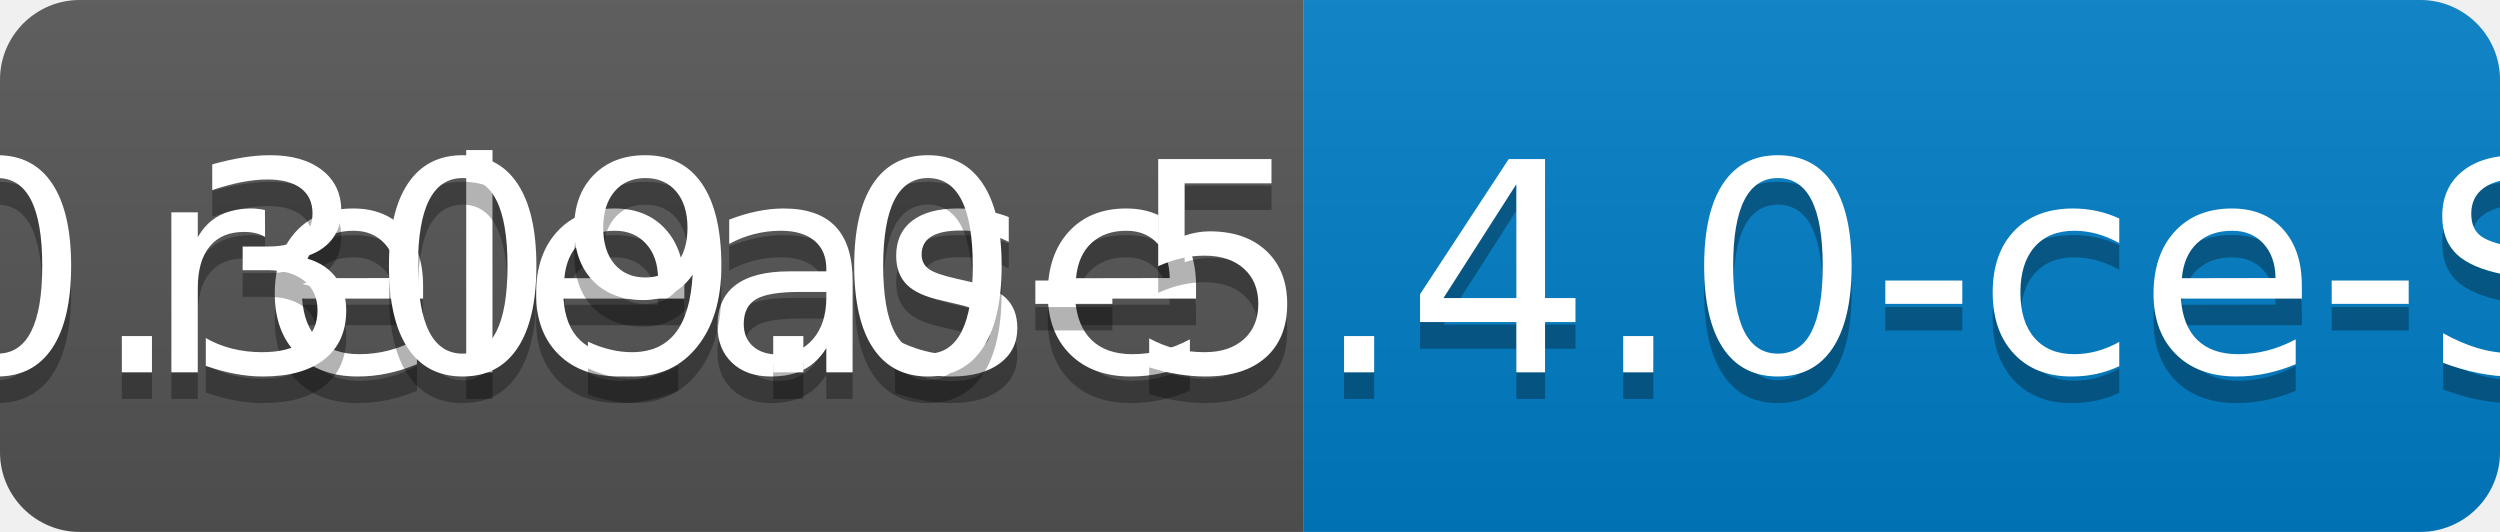
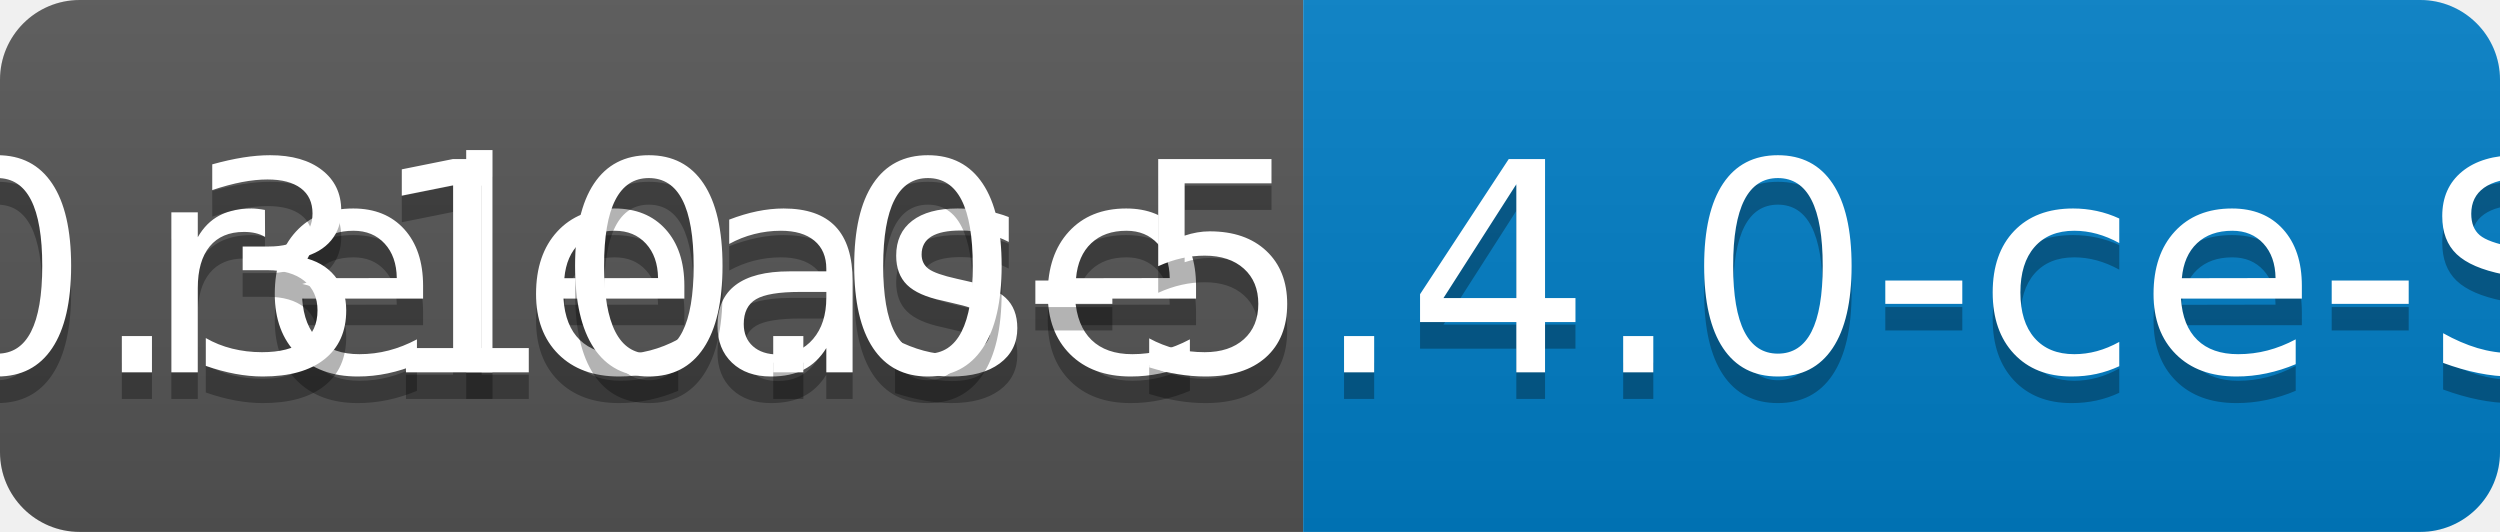
<svg xmlns="http://www.w3.org/2000/svg" width="94" height="20">
  <linearGradient id="b" x2="0" y2="100%">
    <stop offset="0" stop-color="#bbb" stop-opacity=".1" />
    <stop offset="1" stop-opacity=".1" />
  </linearGradient>
  <clipPath id="a">
    <rect width="94" height="20" rx="3" fill="#fff" />
  </clipPath>
  <g clip-path="url(#a)">
    <path fill="#555" d="M0 0h49v20H0z" />
    <path fill="#007ec6" d="M49 0h45v20H49z" />
    <path fill="url(#b)" d="M0 0h94v20H0z" />
  </g>
  <g fill="#fff" text-anchor="middle" font-family="DejaVu Sans,Verdana,Geneva,sans-serif" font-size="110">
    <text x="255" y="150" fill="#010101" fill-opacity=".3" transform="scale(.1)" textLength="390">release</text>
    <text x="255" y="140" transform="scale(.1)" textLength="390">release</text>
-     <text x="705" y="150" fill="#010101" fill-opacity=".3" transform="scale(.1)" textLength="350">v0.309.0-5.4.0-ce-SNAPSHOT</text>
-     <text x="705" y="140" transform="scale(.1)" textLength="350">v0.309.0-5.4.0-ce-SNAPSHOT</text>
+     <text x="705" y="150" fill="#010101" fill-opacity=".3" transform="scale(.1)" textLength="350">v0.310.0-5.4.0-ce-SNAPSHOT</text>
+     <text x="705" y="140" transform="scale(.1)" textLength="350">v0.310.0-5.4.0-ce-SNAPSHOT</text>
  </g>
</svg>
